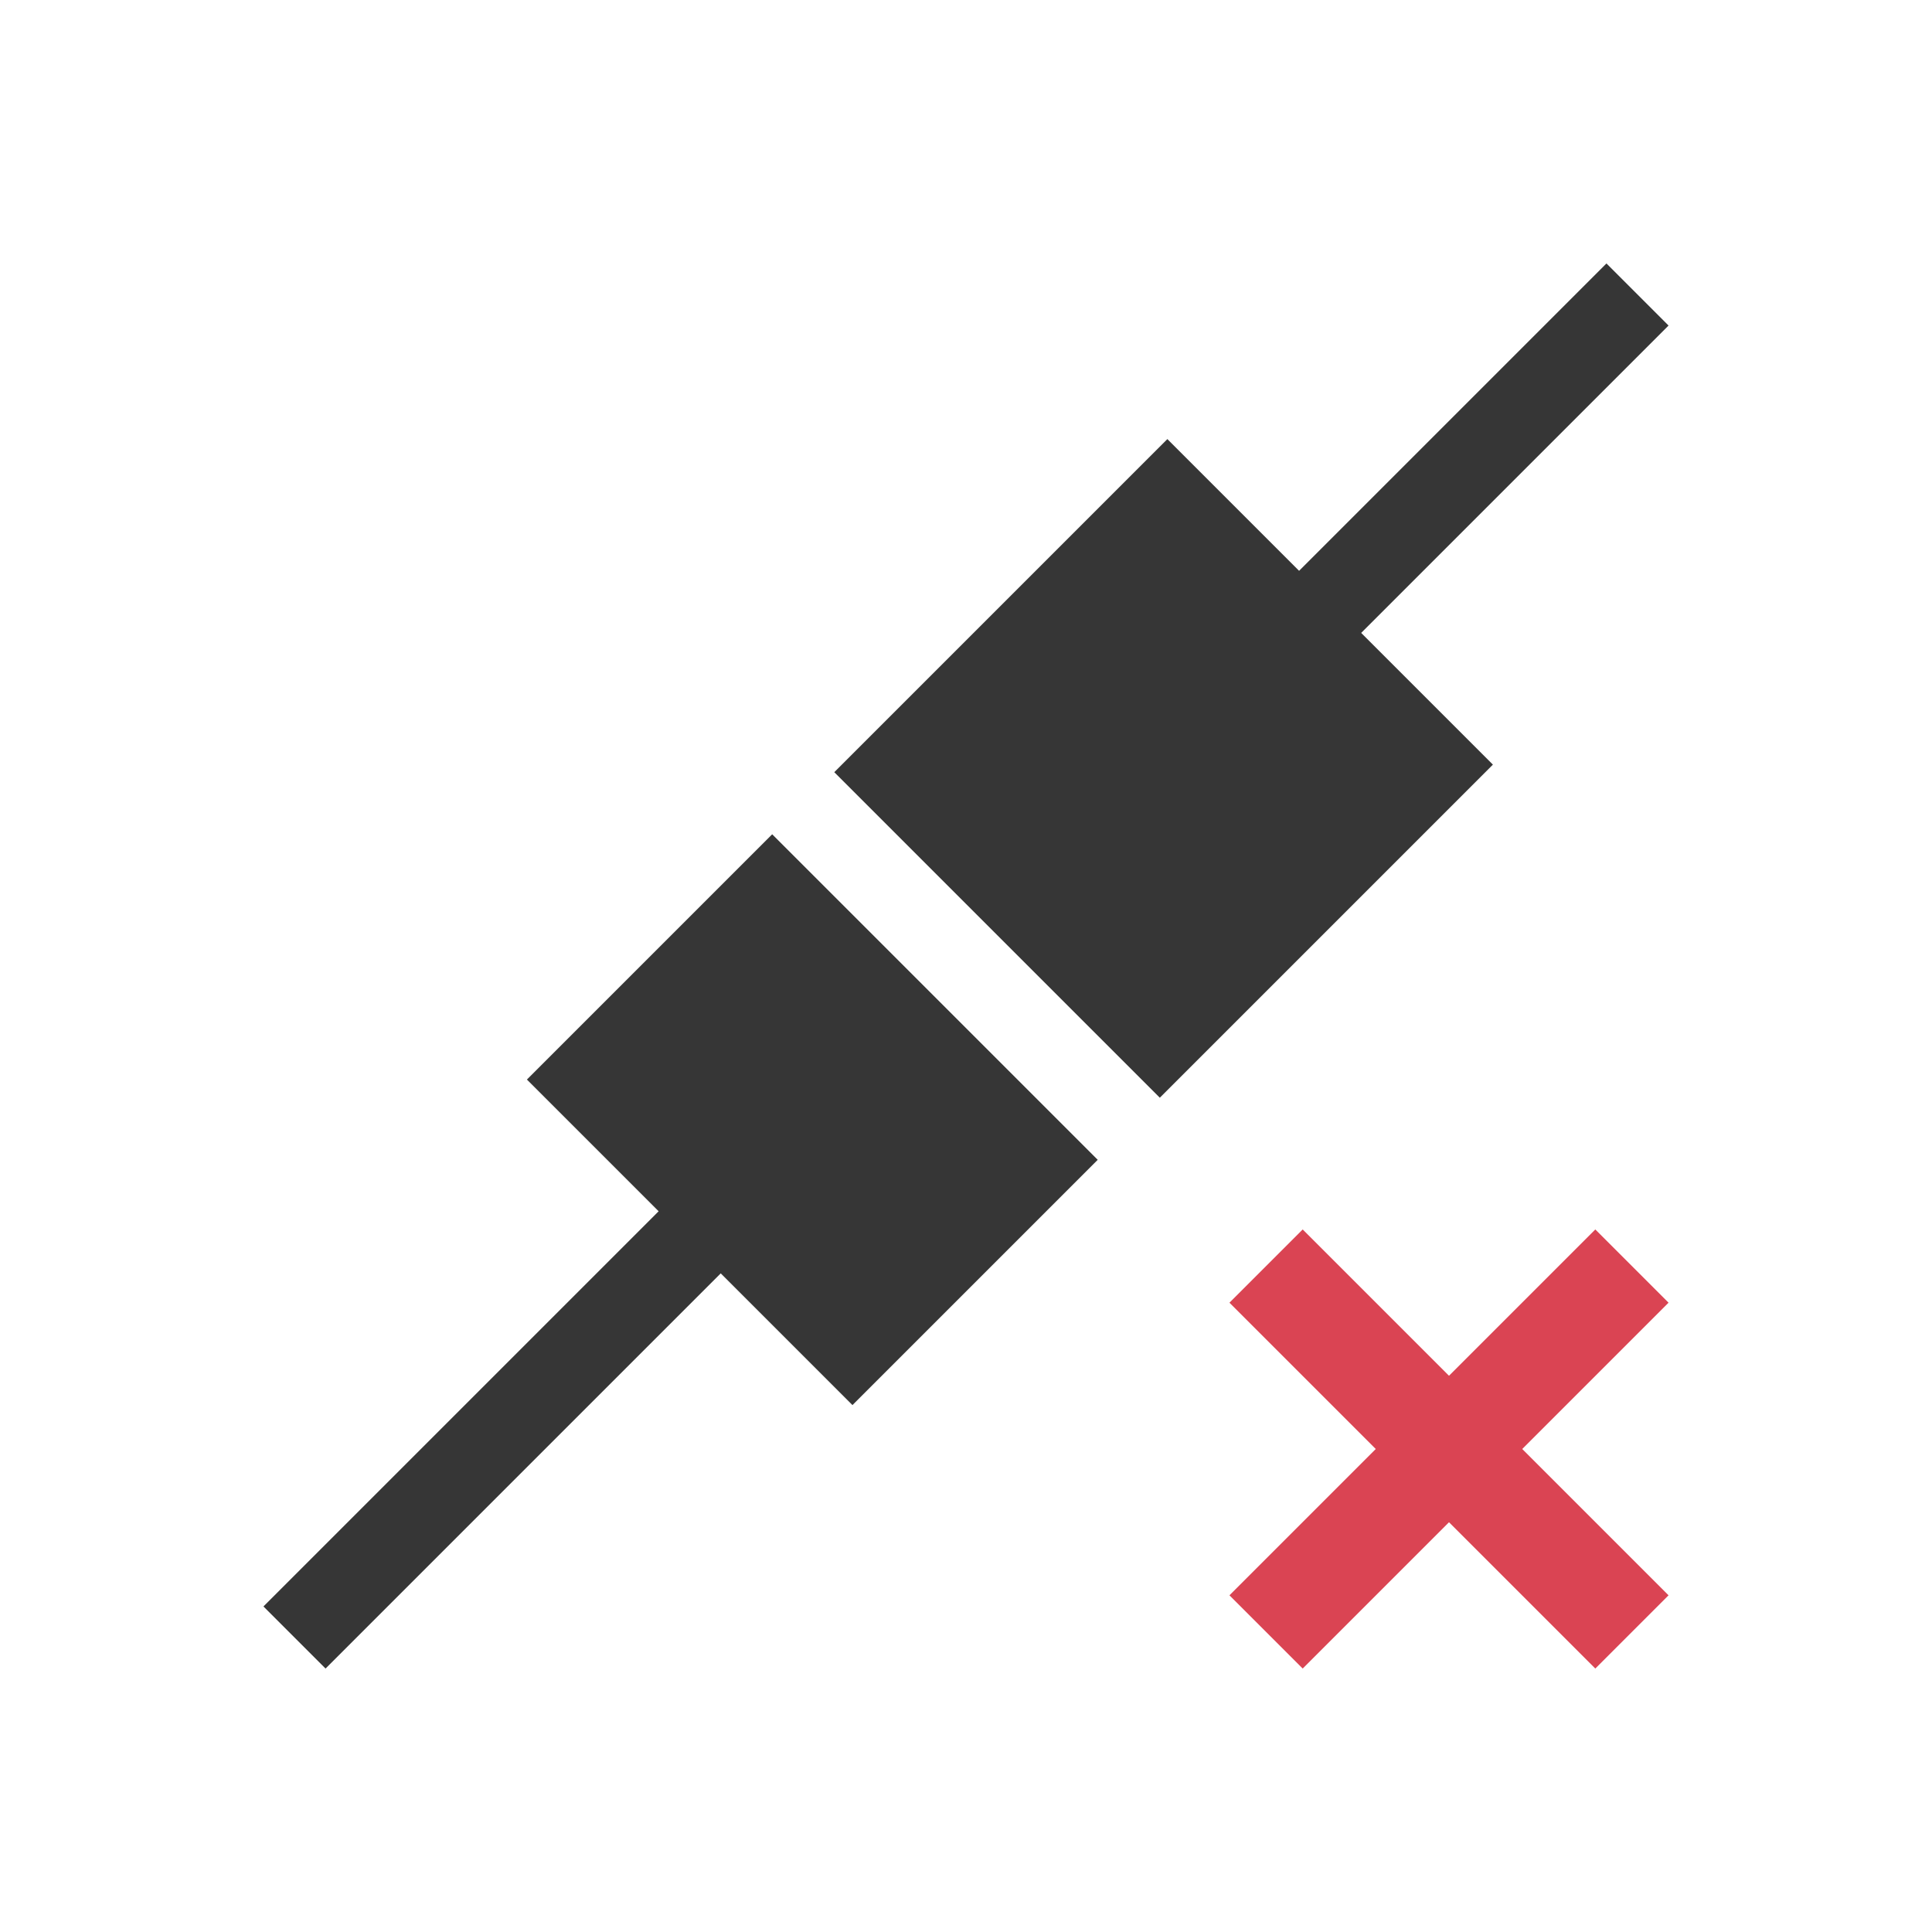
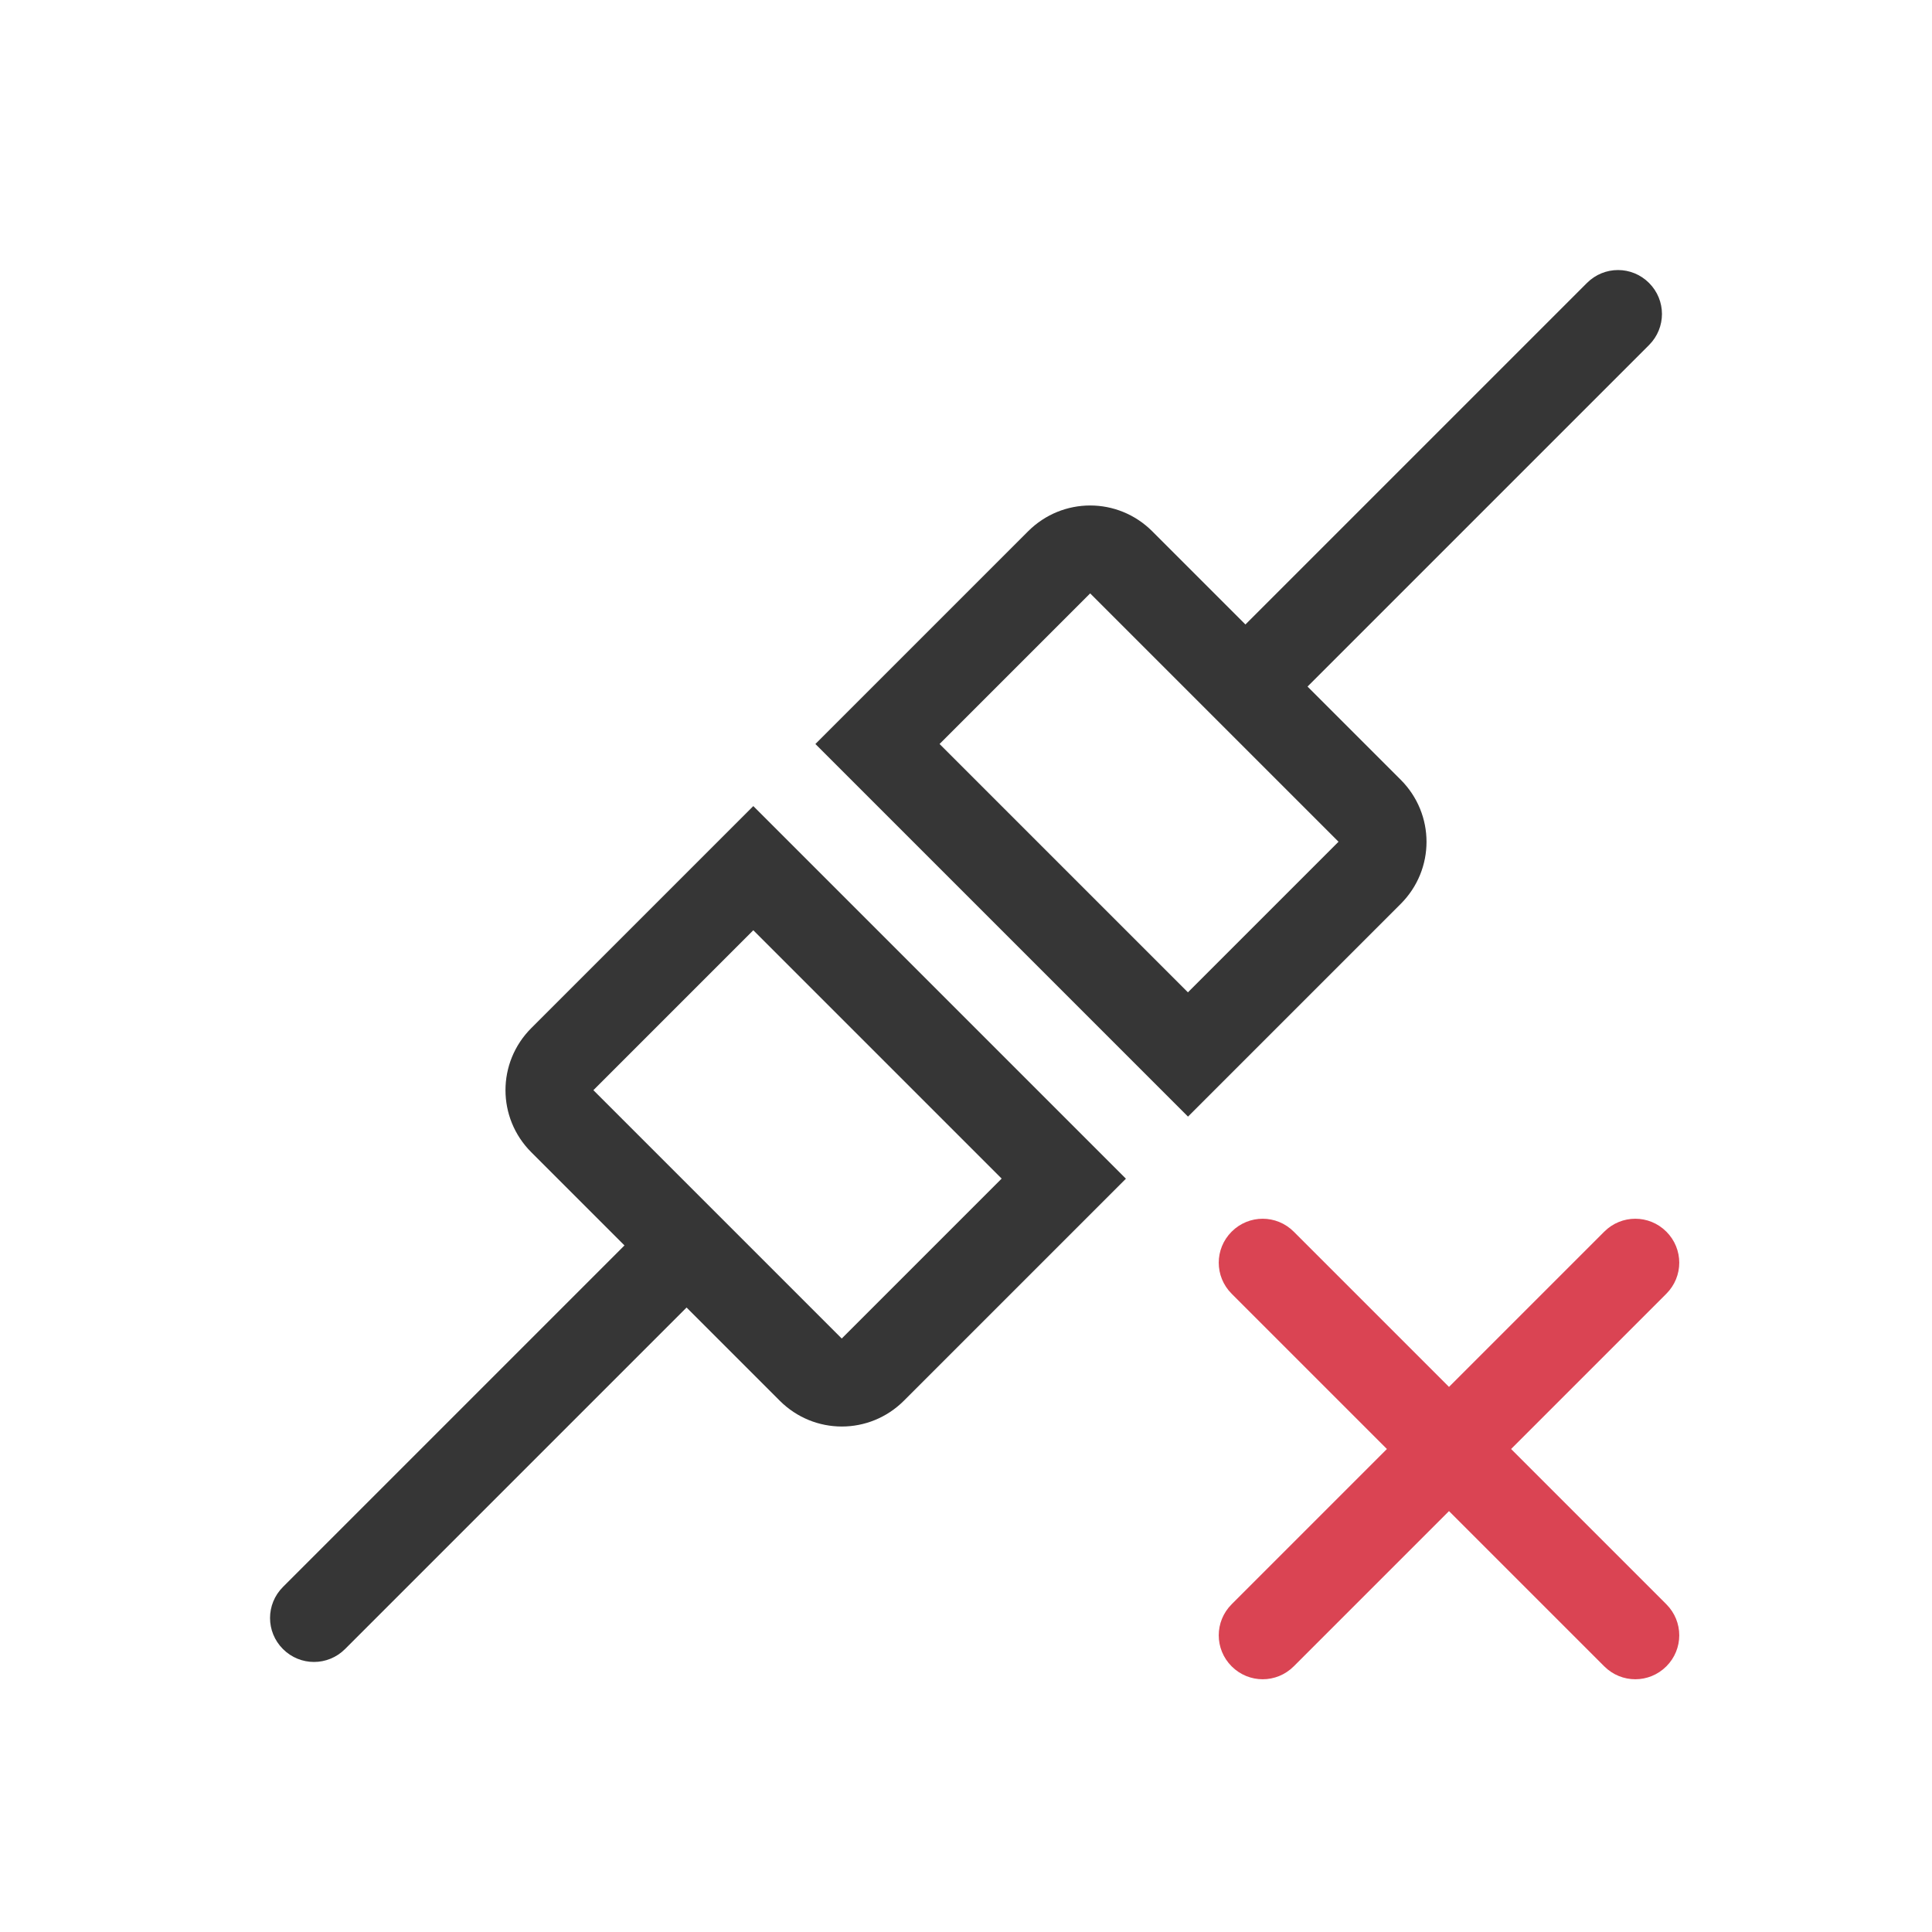
- <svg xmlns="http://www.w3.org/2000/svg" viewBox="0 0 22 22">
-   <defs id="defs3051">
-     <style type="text/css" id="current-color-scheme">
-       .ColorScheme-Text {
+ <svg xmlns="http://www.w3.org/2000/svg" version="1.1" viewBox="0 0 22 22">
+   <defs>
+     <style id="current-color-scheme" type="text/css">.ColorScheme-Text {
        color:#363636;
      }
      .ColorScheme-NegativeText {
        color:#da4453;
-       }
-       </style>
+       }</style>
  </defs>
-   <path style="fill:currentColor;fill-opacity:1;stroke:none" d="M 18.293 3 L 14.793 6.5 L 13.293 5 L 11.293 7 L 9.5 8.793 L 11 10.293 L 11.707 11 L 13.207 12.5 L 15 10.707 L 17 8.707 L 15.5 7.207 L 19 3.707 L 18.293 3 z M 8.793 9.5 L 8 10.293 L 6 12.293 L 7.5 13.793 L 3 18.293 L 3.707 19 L 8.207 14.5 L 9.707 16 L 11.707 14 L 12.5 13.207 L 11 11.707 L 10.293 11 L 8.793 9.5 z " class="ColorScheme-Text" />
-   <path style="fill:currentColor;fill-opacity:1;stroke:none" d="M 14.834 14 L 14 14.834 L 15.666 16.5 L 14 18.166 L 14.834 19 L 16.5 17.334 L 18.166 19 L 19 18.166 L 17.334 16.5 L 19 14.834 L 18.166 14 L 16.5 15.666 L 14.834 14 z " class="ColorScheme-NegativeText" />
+   <path class="ColorScheme-Text" d="m18.778 3.222c-0.196-0.196-0.511-0.196-0.707 0l-3.889 3.889-1.061-1.061c-0.392-0.392-1.022-0.392-1.414 0l-2.422 2.422 4.243 4.243 2.422-2.422c0.392-0.392 0.392-1.022 0-1.414l-1.061-1.061 3.889-3.889c0.196-0.196 0.196-0.511 0-0.707zm-6.364 3.535 2.828 2.828-1.715 1.715-2.828-2.828zm-3.836 2.422-2.528 2.528c-0.392 0.392-0.392 1.022 0 1.414l1.061 1.061-3.889 3.889c-0.196 0.196-0.196 0.511 0 0.707s0.511 0.196 0.707 0l3.889-3.889 1.061 1.061c0.392 0.392 1.022 0.392 1.414 0l2.528-2.528-3.535-3.535zm0 1.414 2.828 2.828-1.821 1.821-2.828-2.828z" fill="currentColor" />
+   <path class="ColorScheme-NegativeText" d="m18.975 14.025c-0.196-0.196-0.511-0.196-0.707 0l-1.768 1.768-1.768-1.768c-0.196-0.196-0.511-0.196-0.707 0-0.196 0.196-0.196 0.511 0 0.707l1.768 1.768-1.768 1.768c-0.196 0.196-0.196 0.511 0 0.707 0.196 0.196 0.511 0.196 0.707 0l1.768-1.768 1.768 1.768c0.196 0.196 0.511 0.196 0.707 0 0.196-0.196 0.196-0.511 0-0.707l-1.768-1.768 1.768-1.768c0.196-0.196 0.196-0.511 0-0.707z" fill="currentColor" />
</svg>
